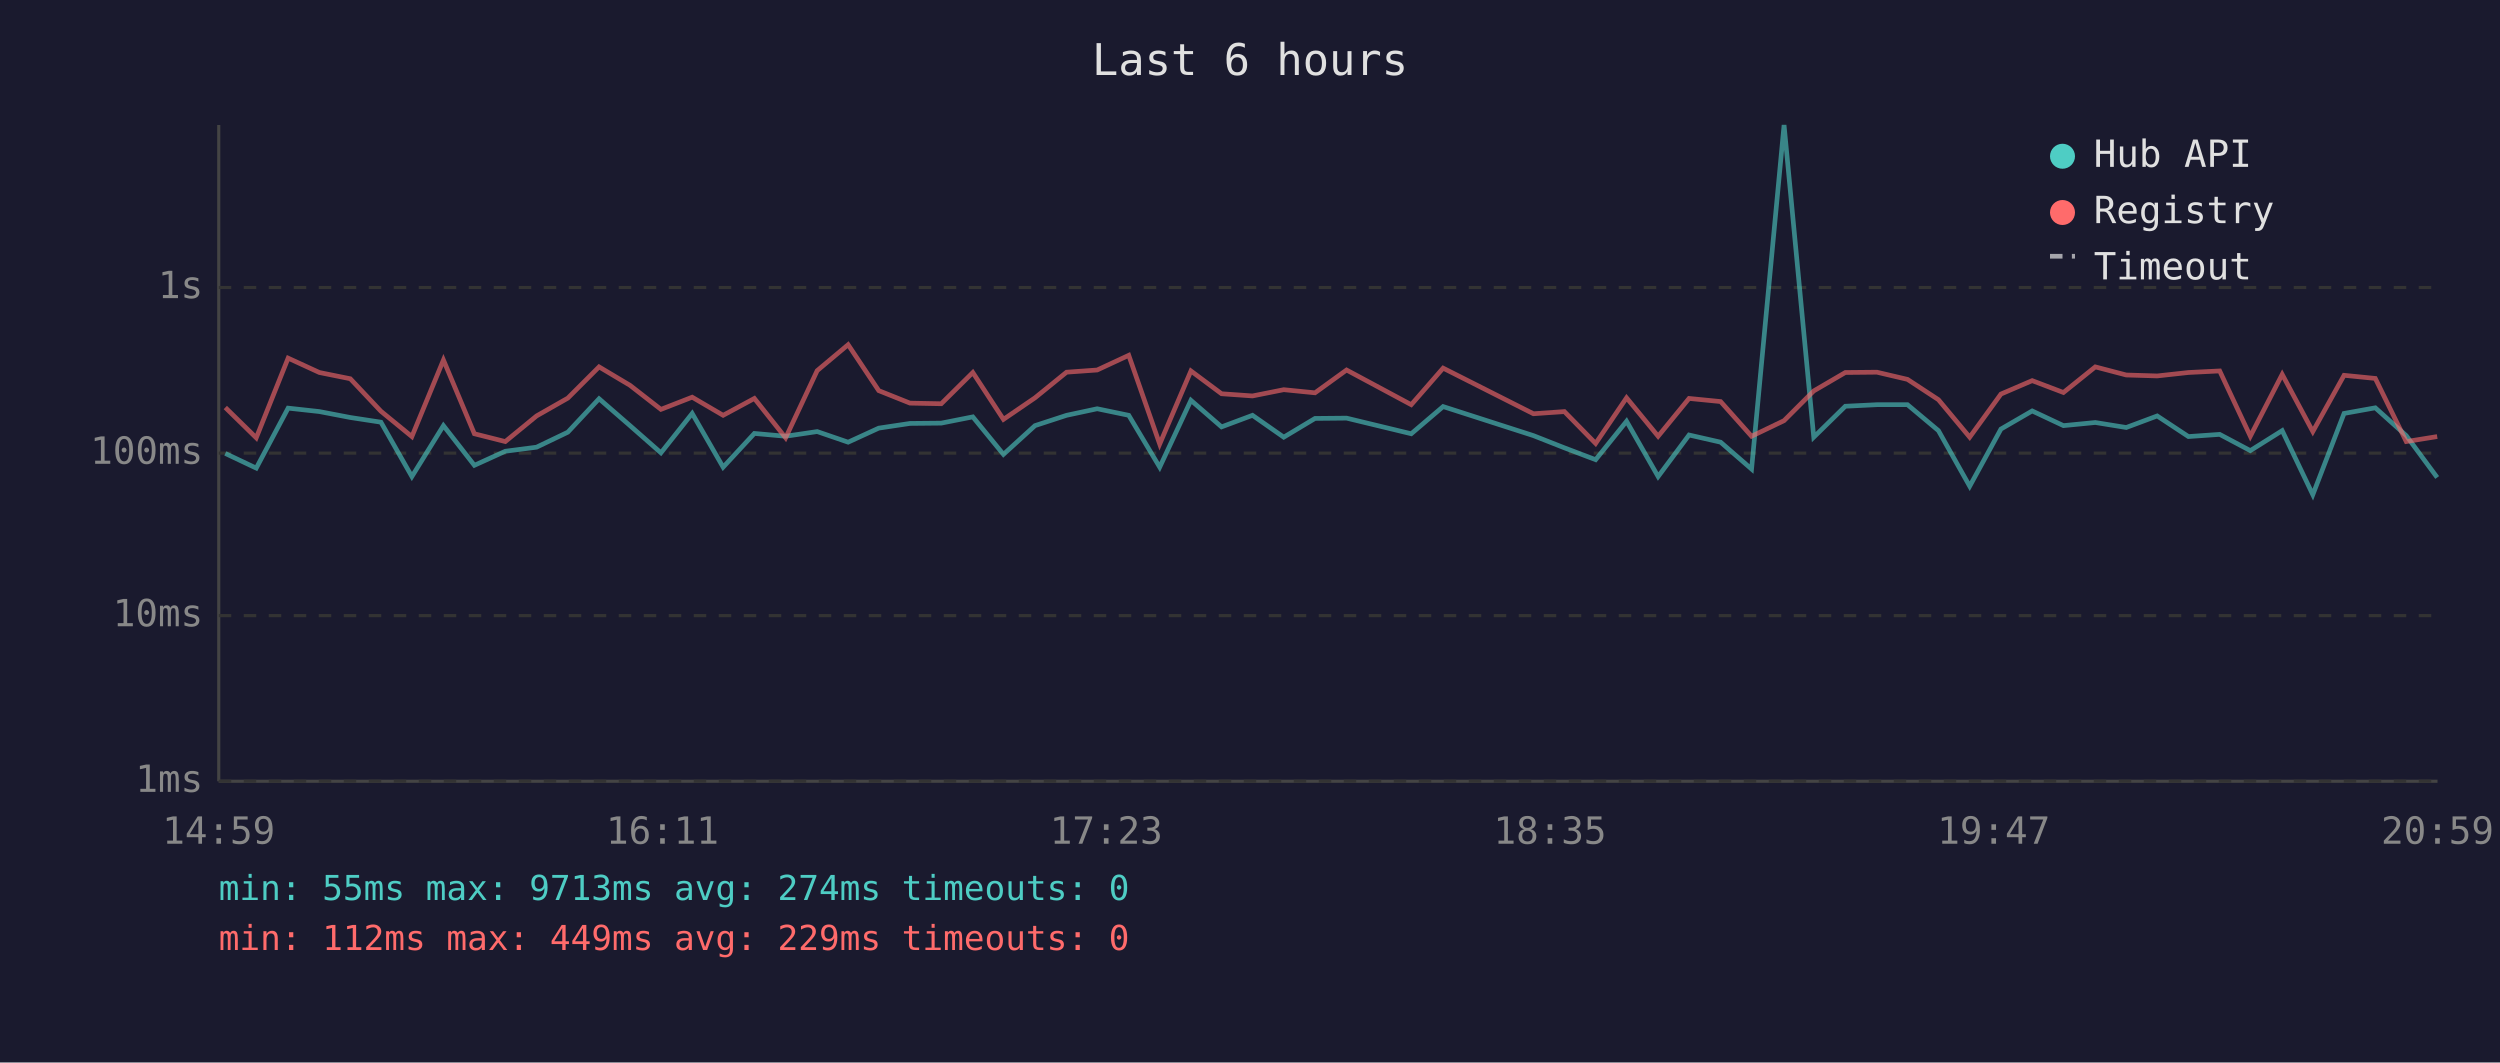
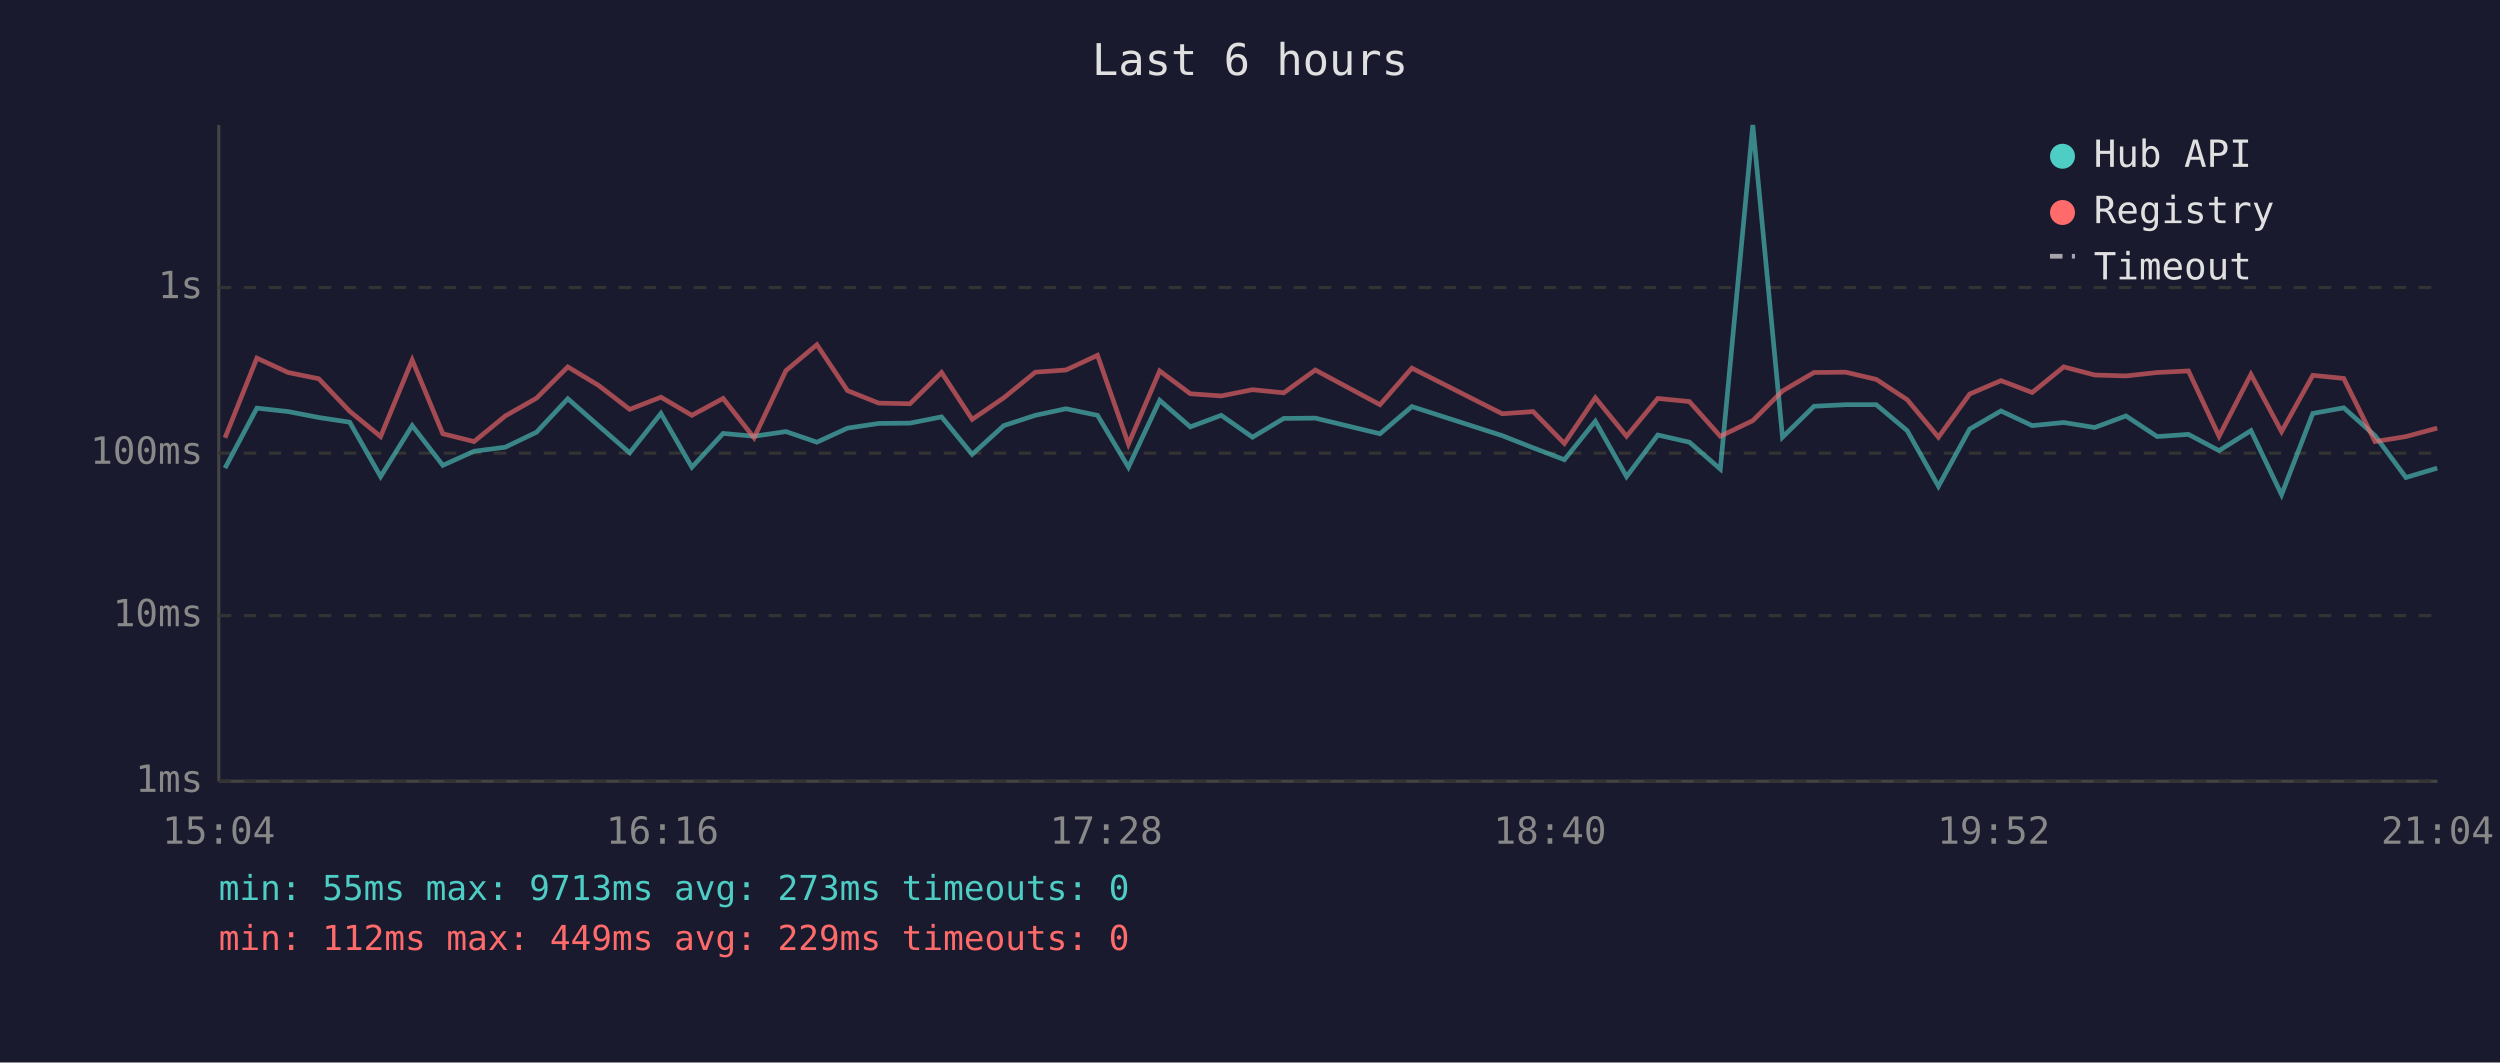
<svg xmlns="http://www.w3.org/2000/svg" viewBox="0 0 800 340" font-family="monospace" font-size="12">
  <rect width="800" height="340" fill="#1a1a2e" />
  <text x="400" y="24" fill="#e0e0e0" font-size="14" text-anchor="middle">Last 6 hours</text>
  <line x1="70" y1="40" x2="70" y2="250" stroke="#444" stroke-width="1" />
  <line x1="70" y1="250" x2="780" y2="250" stroke="#444" stroke-width="1" />
  <line x1="70" y1="250" x2="780" y2="250" stroke="#333" stroke-width="1" stroke-dasharray="4" />
  <text x="65" y="250" fill="#888" text-anchor="end" dominant-baseline="middle">1ms</text>
  <line x1="70" y1="197" x2="780" y2="197" stroke="#333" stroke-width="1" stroke-dasharray="4" />
  <text x="65" y="197" fill="#888" text-anchor="end" dominant-baseline="middle">10ms</text>
  <line x1="70" y1="145" x2="780" y2="145" stroke="#333" stroke-width="1" stroke-dasharray="4" />
  <text x="65" y="145" fill="#888" text-anchor="end" dominant-baseline="middle">100ms</text>
  <line x1="70" y1="92" x2="780" y2="92" stroke="#333" stroke-width="1" stroke-dasharray="4" />
  <text x="65" y="92" fill="#888" text-anchor="end" dominant-baseline="middle">1s</text>
-   <text x="70" y="270" fill="#888" text-anchor="middle">14:59</text>
-   <text x="212" y="270" fill="#888" text-anchor="middle">16:11</text>
-   <text x="354" y="270" fill="#888" text-anchor="middle">17:23</text>
-   <text x="496" y="270" fill="#888" text-anchor="middle">18:35</text>
-   <text x="638" y="270" fill="#888" text-anchor="middle">19:47</text>
-   <text x="780" y="270" fill="#888" text-anchor="middle">20:59</text>
-   <polyline points="72.1,145.1 82.0,149.8 92.2,130.6 102.2,131.7 112.1,133.6 121.9,135.1 131.8,152.5 141.9,136.2 151.8,148.9 161.7,144.4 171.7,143.1 181.7,138.3 191.7,127.6 201.6,136.2 211.5,144.9 221.5,132.3 231.4,149.5 241.4,138.7 251.4,139.6 261.5,138.1 271.4,141.5 281.2,137.0 291.2,135.5 301.2,135.4 311.3,133.4 321.1,145.4 331.2,136.2 341.3,132.9 351.1,130.8 361.2,132.9 371.1,149.5 381.1,128.1 390.9,136.6 400.8,132.9 410.8,139.9 420.8,133.9 430.9,133.8 451.6,138.8 461.8,130.1 490.7,139.4 500.6,143.3 510.6,147.1 520.5,134.8 530.6,152.5 540.5,139.2 550.6,141.5 560.5,150.1 570.9,40.0 580.4,139.9 590.5,130.0 600.6,129.5 610.4,129.5 620.3,137.8 630.3,155.6 640.3,137.3 650.3,131.5 660.3,136.2 670.5,135.2 680.4,136.8 690.3,133.1 700.3,139.7 710.3,139.0 720.1,144.2 730.3,137.8 740.1,158.3 750.1,132.3 760.1,130.5 770.0,139.4 779.9,152.8" fill="none" stroke="#4ecdc4" stroke-width="1.5" opacity="0.6" />
-   <polyline points="72.1,130.4 82.0,140.1 92.2,114.6 102.2,119.2 112.1,121.2 121.9,131.6 131.8,139.7 141.9,115.2 151.8,138.8 161.7,141.3 171.7,133.1 181.7,127.4 191.7,117.4 201.6,123.3 211.5,131.0 221.5,127.1 231.4,132.9 241.4,127.5 251.4,140.1 261.5,118.6 271.4,110.3 281.2,125.0 291.2,129.0 301.2,129.2 311.3,119.2 321.1,134.2 331.2,127.3 341.3,119.1 351.1,118.4 361.2,113.7 371.1,142.1 381.1,118.7 390.9,126.0 400.8,126.7 410.8,124.7 420.8,125.7 430.9,118.4 451.6,129.5 461.8,117.8 490.7,132.4 500.6,131.7 510.6,141.9 520.5,127.3 530.6,139.6 540.5,127.5 550.6,128.5 560.5,139.6 570.9,134.6 580.4,125.1 590.5,119.2 600.6,119.1 610.4,121.4 620.3,127.9 630.3,139.9 640.3,126.1 650.3,121.8 660.3,125.6 670.5,117.4 680.4,120.0 690.3,120.3 700.3,119.2 710.3,118.7 720.1,139.6 730.3,119.8 740.1,138.1 750.1,120.1 760.1,121.1 770.0,141.3 779.9,139.7" fill="none" stroke="#ff6b6b" stroke-width="1.5" opacity="0.6" />
+   <text x="70" y="270" fill="#888" text-anchor="middle">15:04</text>
+   <text x="212" y="270" fill="#888" text-anchor="middle">16:16</text>
+   <text x="354" y="270" fill="#888" text-anchor="middle">17:28</text>
+   <text x="496" y="270" fill="#888" text-anchor="middle">18:40</text>
+   <text x="638" y="270" fill="#888" text-anchor="middle">19:52</text>
+   <text x="780" y="270" fill="#888" text-anchor="middle">21:04</text>
+   <polyline points="72.0,149.8 82.2,130.6 92.2,131.7 102.0,133.6 111.9,135.1 121.8,152.5 131.9,136.2 141.7,148.9 151.7,144.4 161.7,143.1 171.7,138.3 181.7,127.6 191.5,136.2 201.5,144.9 211.5,132.3 221.4,149.5 231.4,138.7 241.3,139.6 251.5,138.1 261.4,141.5 271.2,137.0 281.2,135.5 291.2,135.4 301.3,133.4 311.1,145.4 321.2,136.2 331.3,132.9 341.1,130.8 351.2,132.9 361.1,149.5 371.1,128.1 380.9,136.6 390.8,132.9 400.8,139.9 410.8,133.9 420.9,133.8 441.6,138.8 451.8,130.1 480.7,139.4 490.6,143.3 500.6,147.1 510.5,134.8 520.5,152.5 530.5,139.2 540.6,141.5 550.5,150.1 560.9,40.0 570.4,139.9 580.5,130.0 590.6,129.5 600.4,129.5 610.3,137.8 620.3,155.6 630.3,137.3 640.3,131.5 650.3,136.2 660.4,135.2 670.3,136.8 680.3,133.1 690.3,139.7 700.3,139.0 710.1,144.2 720.3,137.8 730.1,158.3 740.1,132.3 750.0,130.5 760.0,139.4 769.9,152.8 779.9,149.8" fill="none" stroke="#4ecdc4" stroke-width="1.5" opacity="0.6" />
+   <polyline points="72.0,140.1 82.2,114.6 92.2,119.2 102.0,121.2 111.9,131.6 121.8,139.7 131.9,115.2 141.7,138.8 151.7,141.3 161.7,133.1 171.7,127.4 181.7,117.4 191.5,123.3 201.5,131.0 211.5,127.1 221.4,132.9 231.4,127.5 241.3,140.1 251.5,118.6 261.4,110.3 271.2,125.0 281.2,129.0 291.2,129.2 301.3,119.2 311.1,134.2 321.2,127.3 331.3,119.1 341.1,118.4 351.2,113.7 361.1,142.1 371.1,118.7 380.9,126.0 390.8,126.7 400.8,124.7 410.8,125.7 420.9,118.4 441.6,129.5 451.8,117.8 480.7,132.4 490.6,131.7 500.6,141.9 510.5,127.3 520.5,139.6 530.5,127.5 540.6,128.5 550.5,139.6 560.9,134.6 570.4,125.1 580.5,119.2 590.6,119.1 600.4,121.4 610.3,127.9 620.3,139.9 630.3,126.1 640.3,121.8 650.3,125.6 660.4,117.4 670.3,120.0 680.3,120.3 690.3,119.2 700.3,118.7 710.1,139.6 720.3,119.8 730.1,138.1 740.1,120.1 750.0,121.1 760.0,141.3 769.9,139.7 779.9,137.0" fill="none" stroke="#ff6b6b" stroke-width="1.5" opacity="0.6" />
  <circle cx="660" cy="50" r="4" fill="#4ecdc4" />
  <text x="670" y="50" fill="#e0e0e0" dominant-baseline="middle">Hub API</text>
  <circle cx="660" cy="68" r="4" fill="#ff6b6b" />
  <text x="670" y="68" fill="#e0e0e0" dominant-baseline="middle">Registry</text>
  <line x1="656" y1="82" x2="664" y2="82" stroke="#e0e0e0" stroke-width="1.5" stroke-dasharray="4,3" opacity="0.7" />
  <text x="670" y="86" fill="#e0e0e0" dominant-baseline="middle">Timeout</text>
-   <text x="70" y="288" fill="#4ecdc4" font-size="11">min: 55ms  max: 9713ms  avg: 274ms  timeouts: 0</text>
+   <text x="70" y="288" fill="#4ecdc4" font-size="11">min: 55ms  max: 9713ms  avg: 273ms  timeouts: 0</text>
  <text x="70" y="304" fill="#ff6b6b" font-size="11">min: 112ms  max: 449ms  avg: 229ms  timeouts: 0</text>
</svg>
